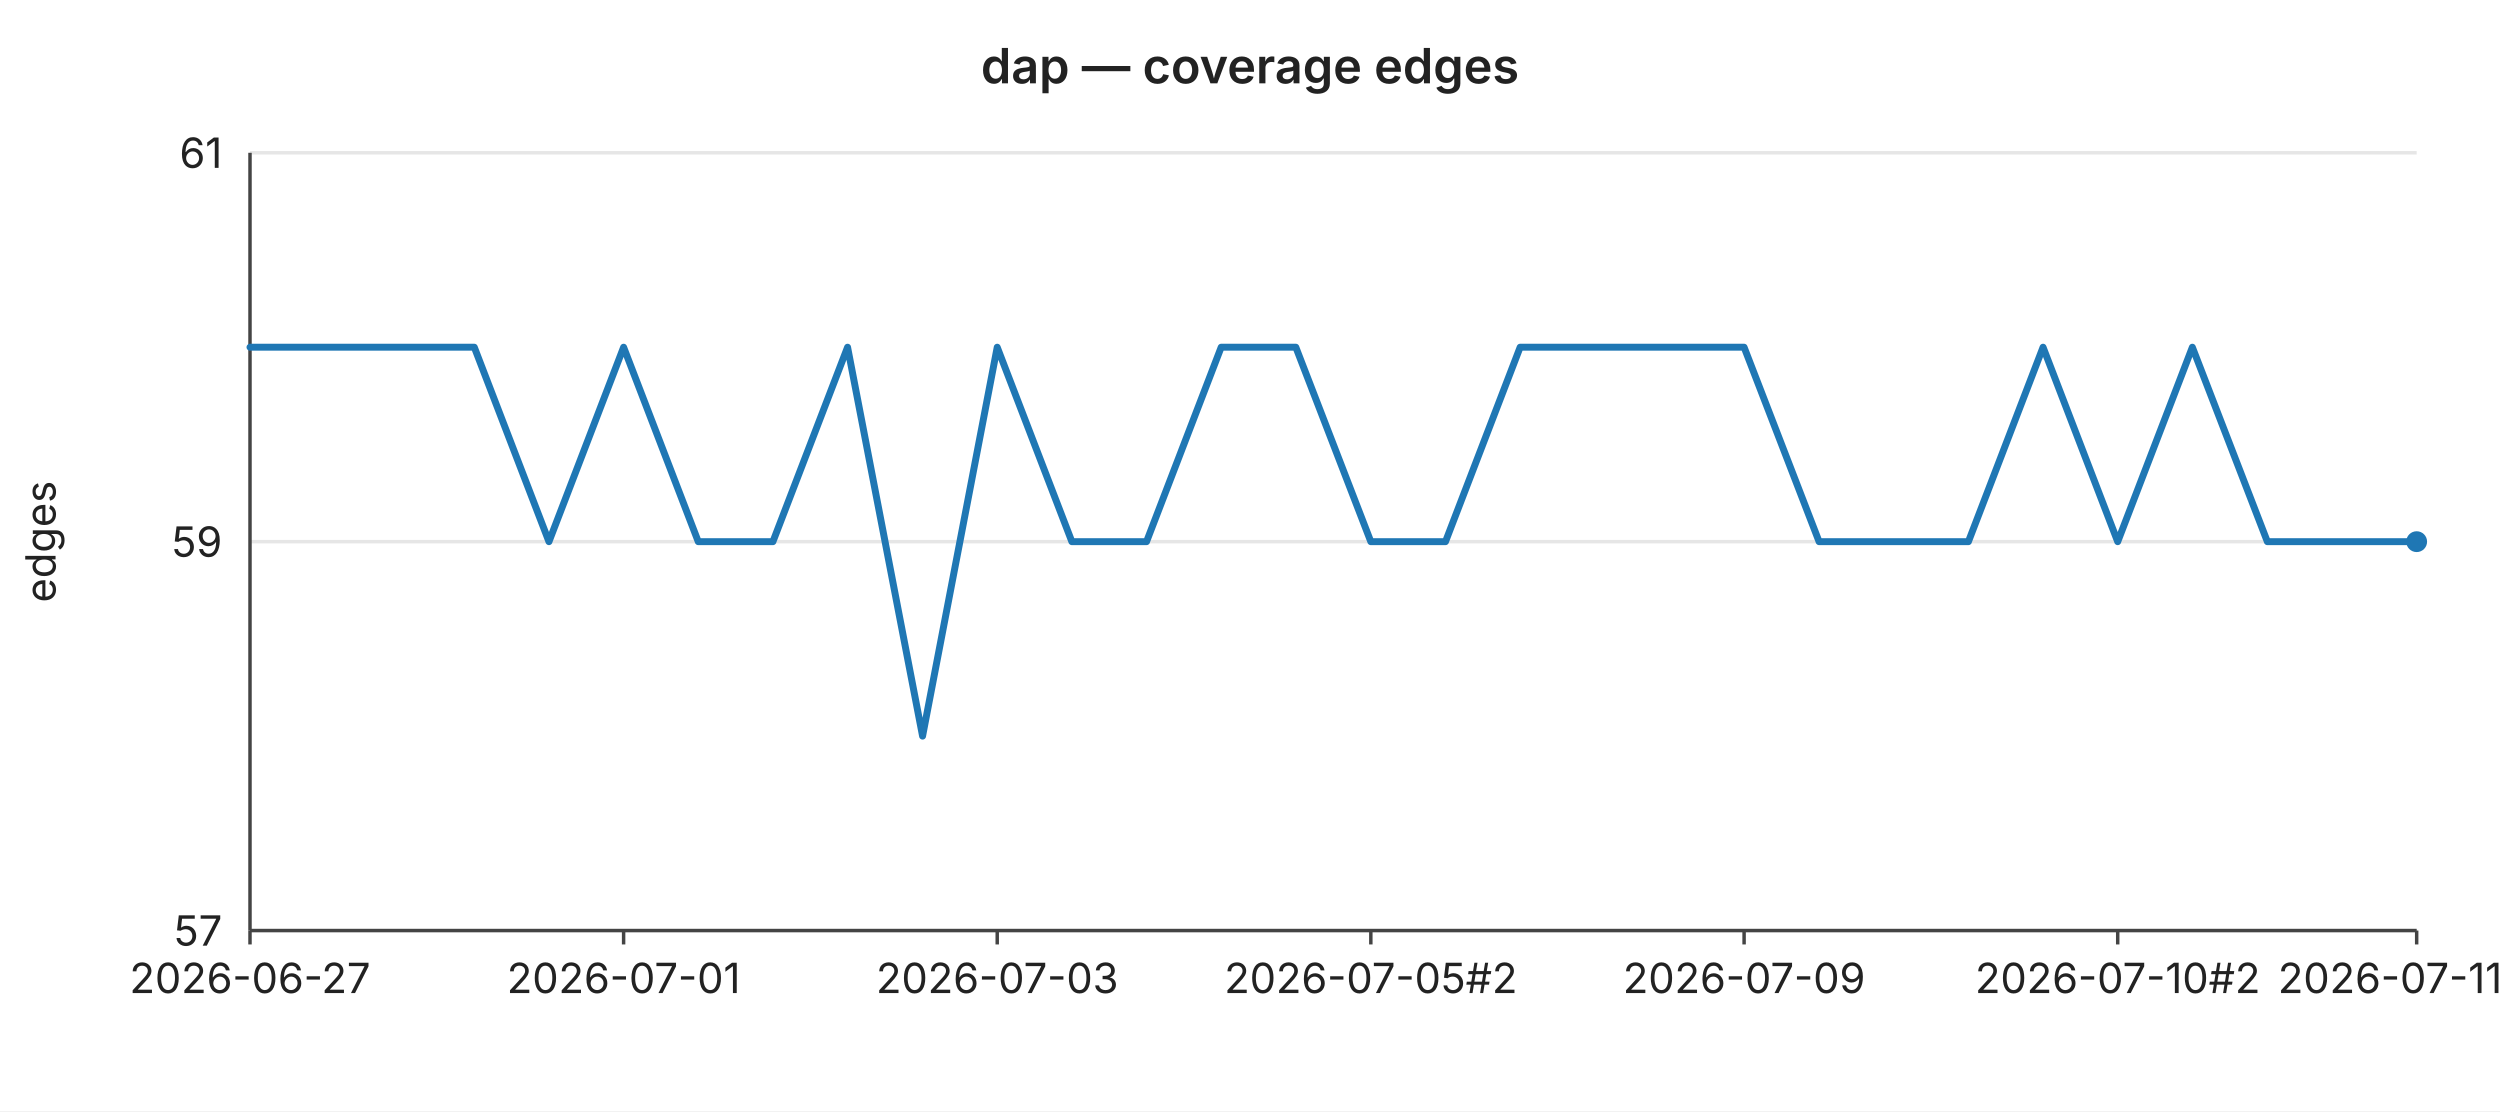
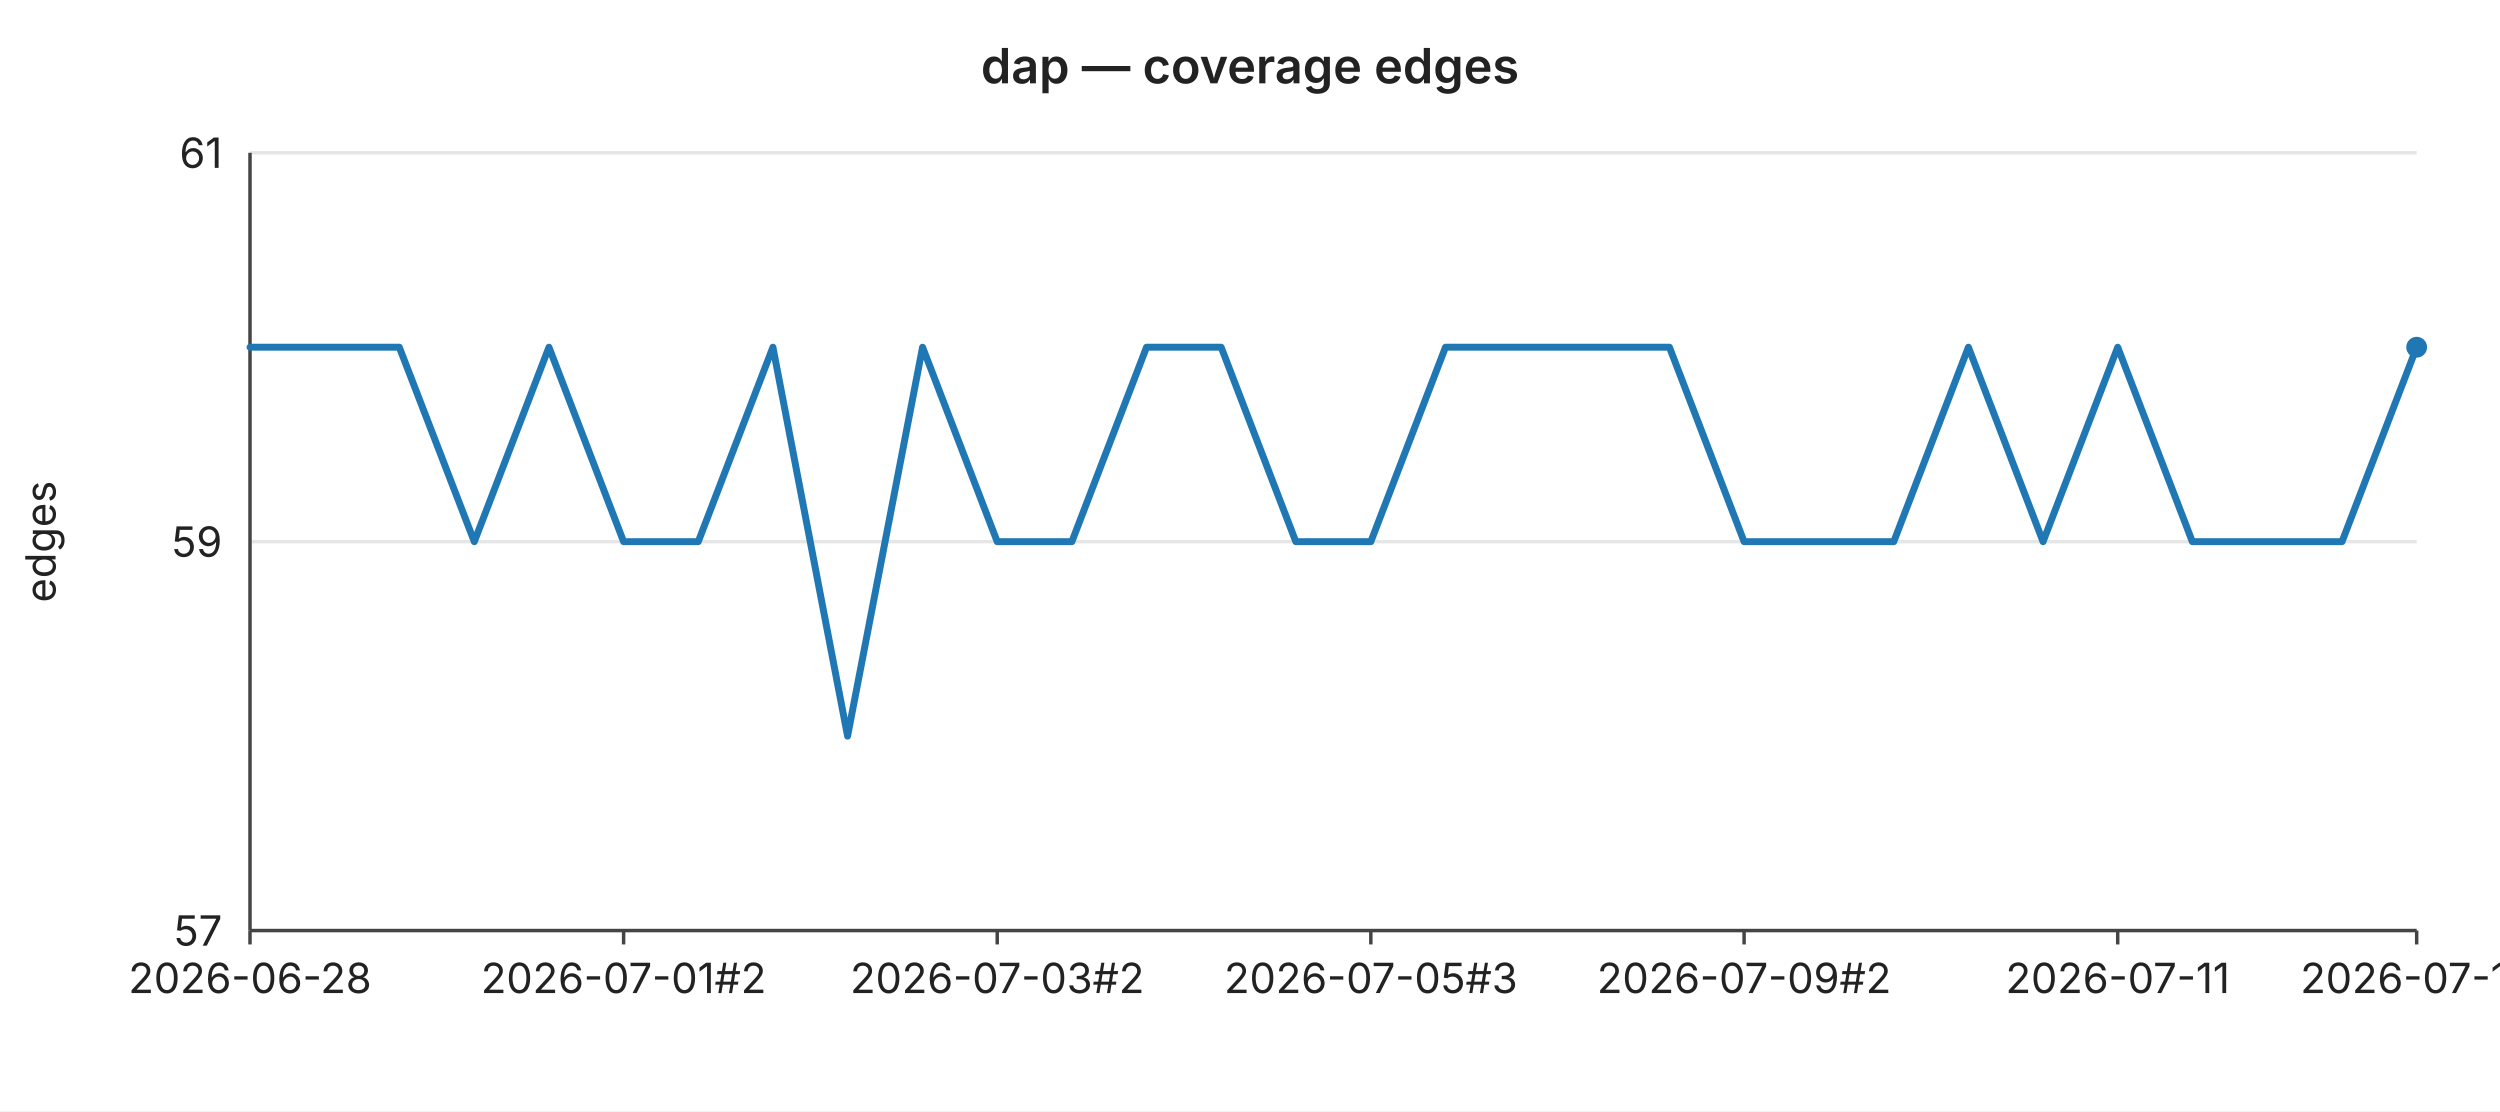
<svg xmlns="http://www.w3.org/2000/svg" width="720" height="320" viewBox="0 0 720 320" font-family="-apple-system,BlinkMacSystemFont,Segoe UI,sans-serif" font-size="12">
  <rect width="720" height="320" fill="#ffffff" />
  <text x="360" y="24" text-anchor="middle" font-size="14" font-weight="600" fill="#222">dap — coverage edges</text>
  <line x1="72" y1="44.0" x2="696" y2="44.0" stroke="#e6e6e6" stroke-width="1" />
  <text x="64" y="44.0" text-anchor="end" dominant-baseline="middle" fill="#222">61</text>
  <line x1="72" y1="156.0" x2="696" y2="156.0" stroke="#e6e6e6" stroke-width="1" />
  <text x="64" y="156.0" text-anchor="end" dominant-baseline="middle" fill="#222">59</text>
  <line x1="72" y1="268.0" x2="696" y2="268.0" stroke="#e6e6e6" stroke-width="1" />
  <text x="64" y="268.0" text-anchor="end" dominant-baseline="middle" fill="#222">57</text>
  <text x="16" y="156" text-anchor="middle" fill="#222" transform="rotate(-90 16 156)">edges</text>
  <line x1="72" y1="44" x2="72" y2="268" stroke="#444" stroke-width="1" />
  <line x1="72" y1="268" x2="696" y2="268" stroke="#444" stroke-width="1" />
  <line x1="72.0" y1="268" x2="72.0" y2="272" stroke="#444" stroke-width="1" />
-   <text x="72.0" y="286" text-anchor="middle" fill="#222">2026-06-27</text>
+   <text x="72.0" y="286" text-anchor="middle" fill="#222">2026-06-28</text>
  <line x1="179.6" y1="268" x2="179.6" y2="272" stroke="#444" stroke-width="1" />
-   <text x="179.6" y="286" text-anchor="middle" fill="#222">2026-07-01</text>
+   <text x="179.6" y="286" text-anchor="middle" fill="#222">2026-07-01#2</text>
  <line x1="287.2" y1="268" x2="287.2" y2="272" stroke="#444" stroke-width="1" />
-   <text x="287.2" y="286" text-anchor="middle" fill="#222">2026-07-03</text>
+   <text x="287.2" y="286" text-anchor="middle" fill="#222">2026-07-03#2</text>
  <line x1="394.8" y1="268" x2="394.8" y2="272" stroke="#444" stroke-width="1" />
-   <text x="394.8" y="286" text-anchor="middle" fill="#222">2026-07-05#2</text>
+   <text x="394.8" y="286" text-anchor="middle" fill="#222">2026-07-05#3</text>
  <line x1="502.3" y1="268" x2="502.3" y2="272" stroke="#444" stroke-width="1" />
-   <text x="502.3" y="286" text-anchor="middle" fill="#222">2026-07-09</text>
+   <text x="502.3" y="286" text-anchor="middle" fill="#222">2026-07-09#2</text>
  <line x1="609.9" y1="268" x2="609.9" y2="272" stroke="#444" stroke-width="1" />
-   <text x="609.9" y="286" text-anchor="middle" fill="#222">2026-07-10#2</text>
+   <text x="609.9" y="286" text-anchor="middle" fill="#222">2026-07-11</text>
  <line x1="696.0" y1="268" x2="696.0" y2="272" stroke="#444" stroke-width="1" />
-   <text x="696.0" y="286" text-anchor="middle" fill="#222">2026-07-11#4</text>
-   <polyline fill="none" stroke="#1f77b4" stroke-width="2" stroke-linejoin="round" stroke-linecap="round" points="72.0,100.0 93.5,100.0 115.0,100.0 136.6,100.0 158.1,156.0 179.6,100.0 201.1,156.0 222.6,156.0 244.1,100.0 265.7,212.0 287.2,100.0 308.7,156.0 330.2,156.0 351.7,100.0 373.2,100.0 394.8,156.0 416.3,156.0 437.8,100.0 459.3,100.0 480.8,100.0 502.3,100.0 523.9,156.0 545.4,156.0 566.9,156.0 588.4,100.0 609.9,156.0 631.4,100.0 653.0,156.0 674.5,156.0 696.0,156.0" />
-   <circle cx="696.0" cy="156.0" r="3" fill="#1f77b4" />
+   <text x="696.0" y="286" text-anchor="middle" fill="#222">2026-07-12</text>
+   <polyline fill="none" stroke="#1f77b4" stroke-width="2" stroke-linejoin="round" stroke-linecap="round" points="72.0,100.0 93.5,100.0 115.0,100.0 136.6,156.0 158.1,100.0 179.6,156.0 201.1,156.0 222.6,100.0 244.1,212.0 265.7,100.0 287.2,156.0 308.7,156.0 330.2,100.0 351.7,100.0 373.2,156.0 394.8,156.0 416.3,100.0 437.8,100.0 459.3,100.0 480.8,100.0 502.3,156.0 523.9,156.0 545.4,156.0 566.9,100.0 588.4,156.0 609.9,100.0 631.4,156.0 653.0,156.0 674.5,156.0 696.0,100.0" />
+   <circle cx="696.0" cy="100.0" r="3" fill="#1f77b4" />
</svg>
